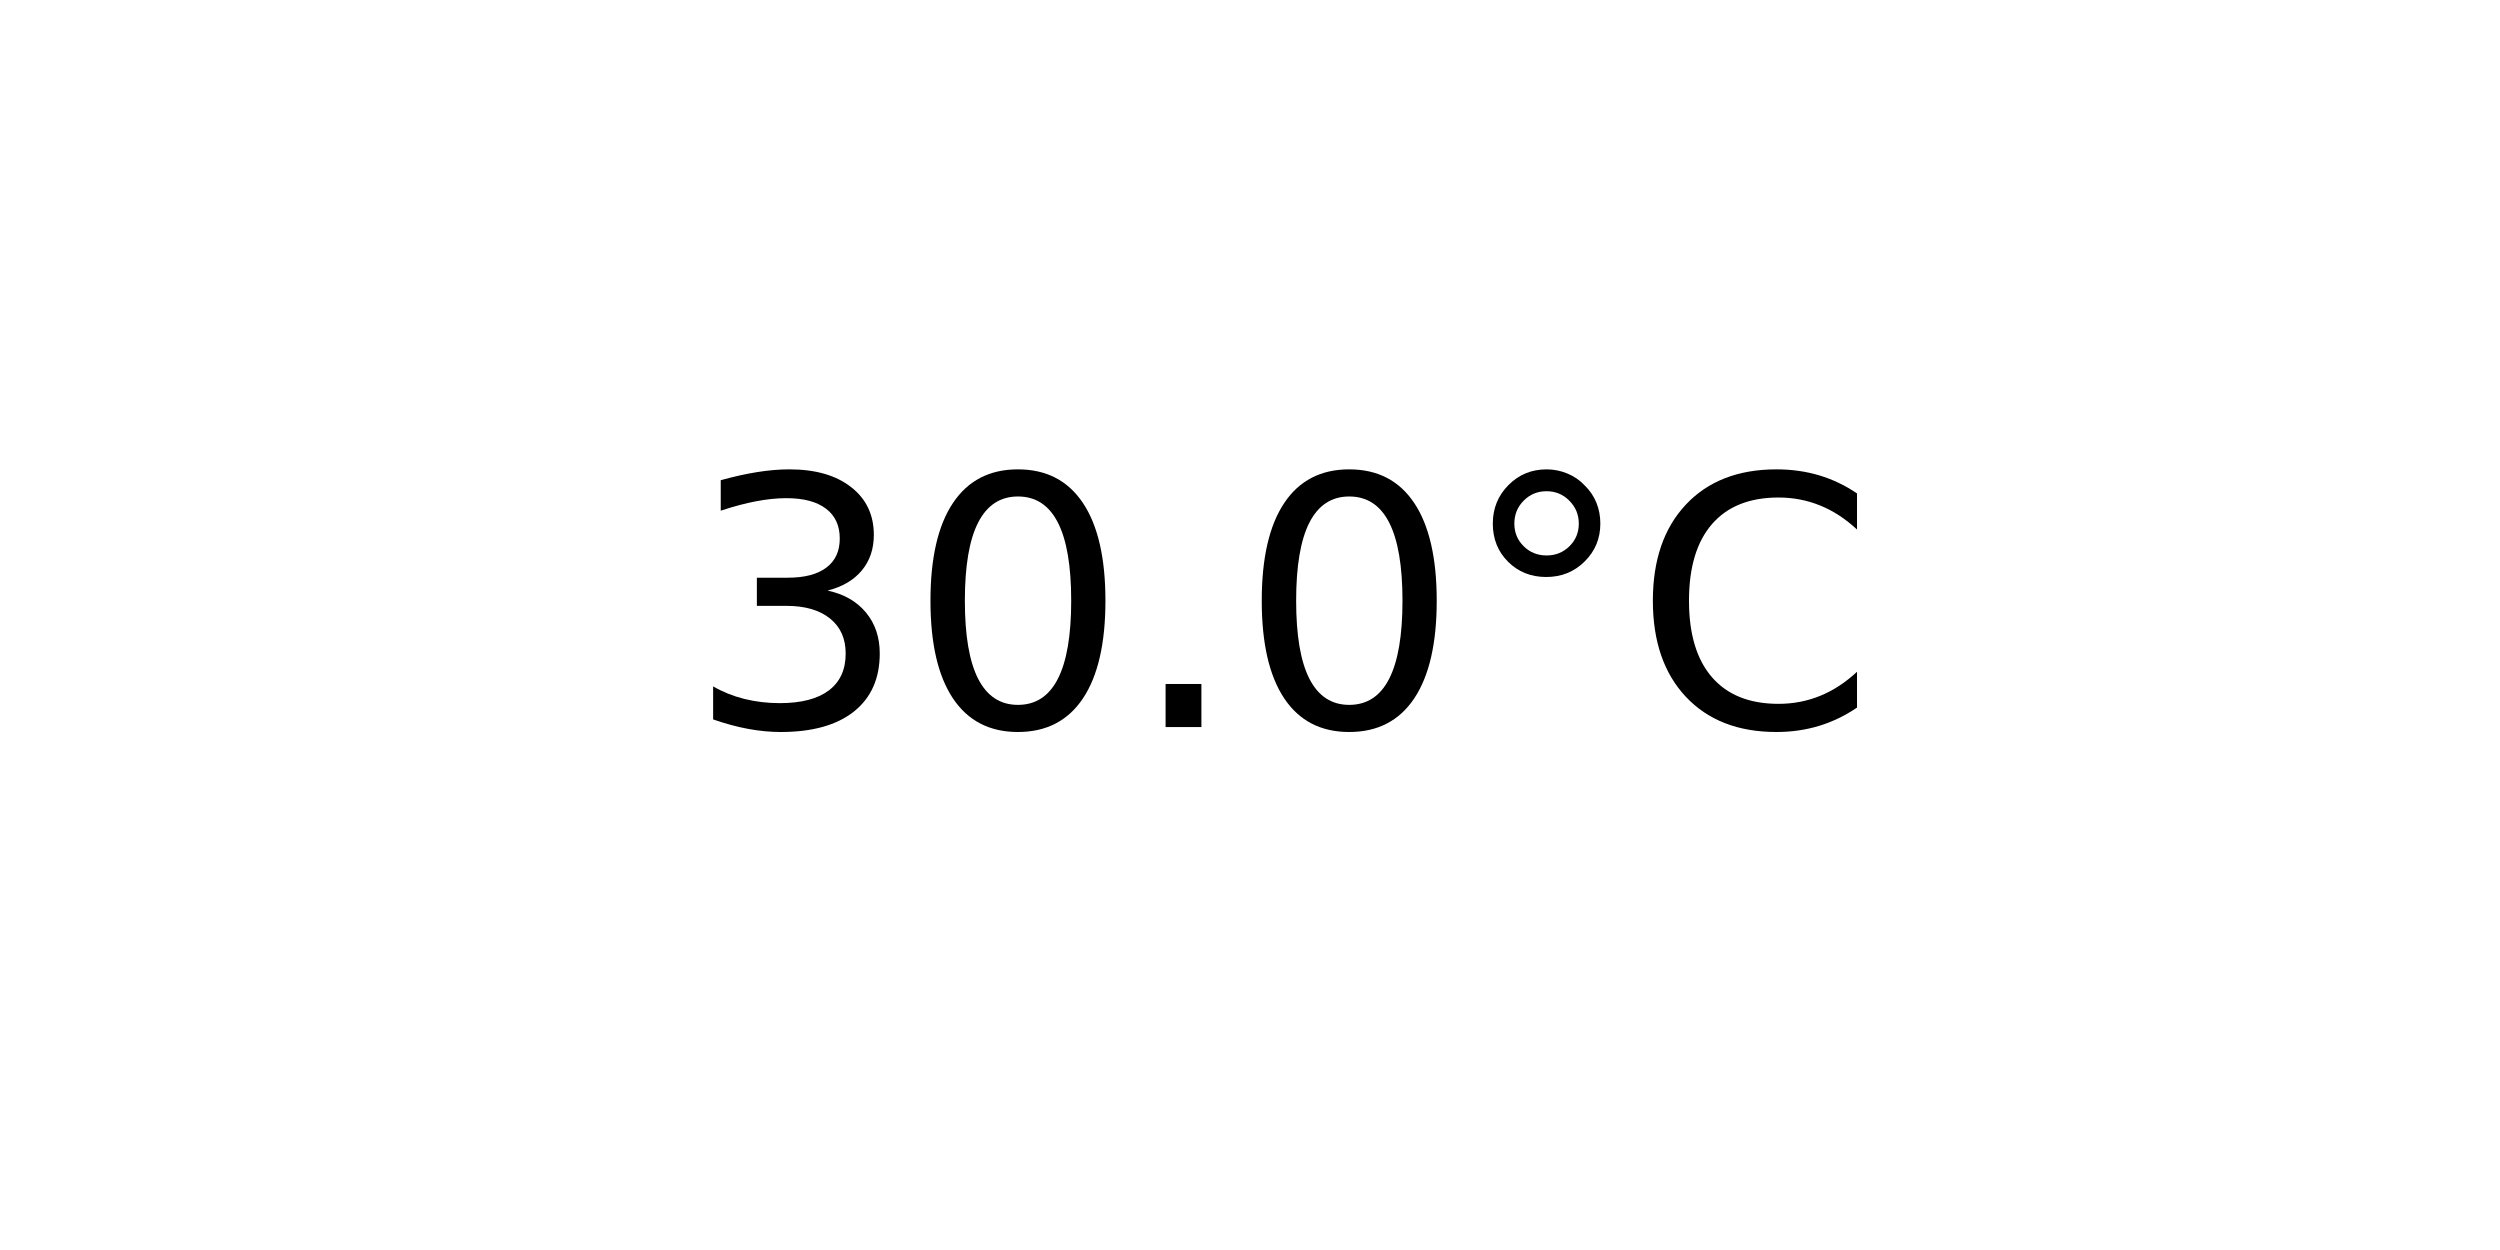
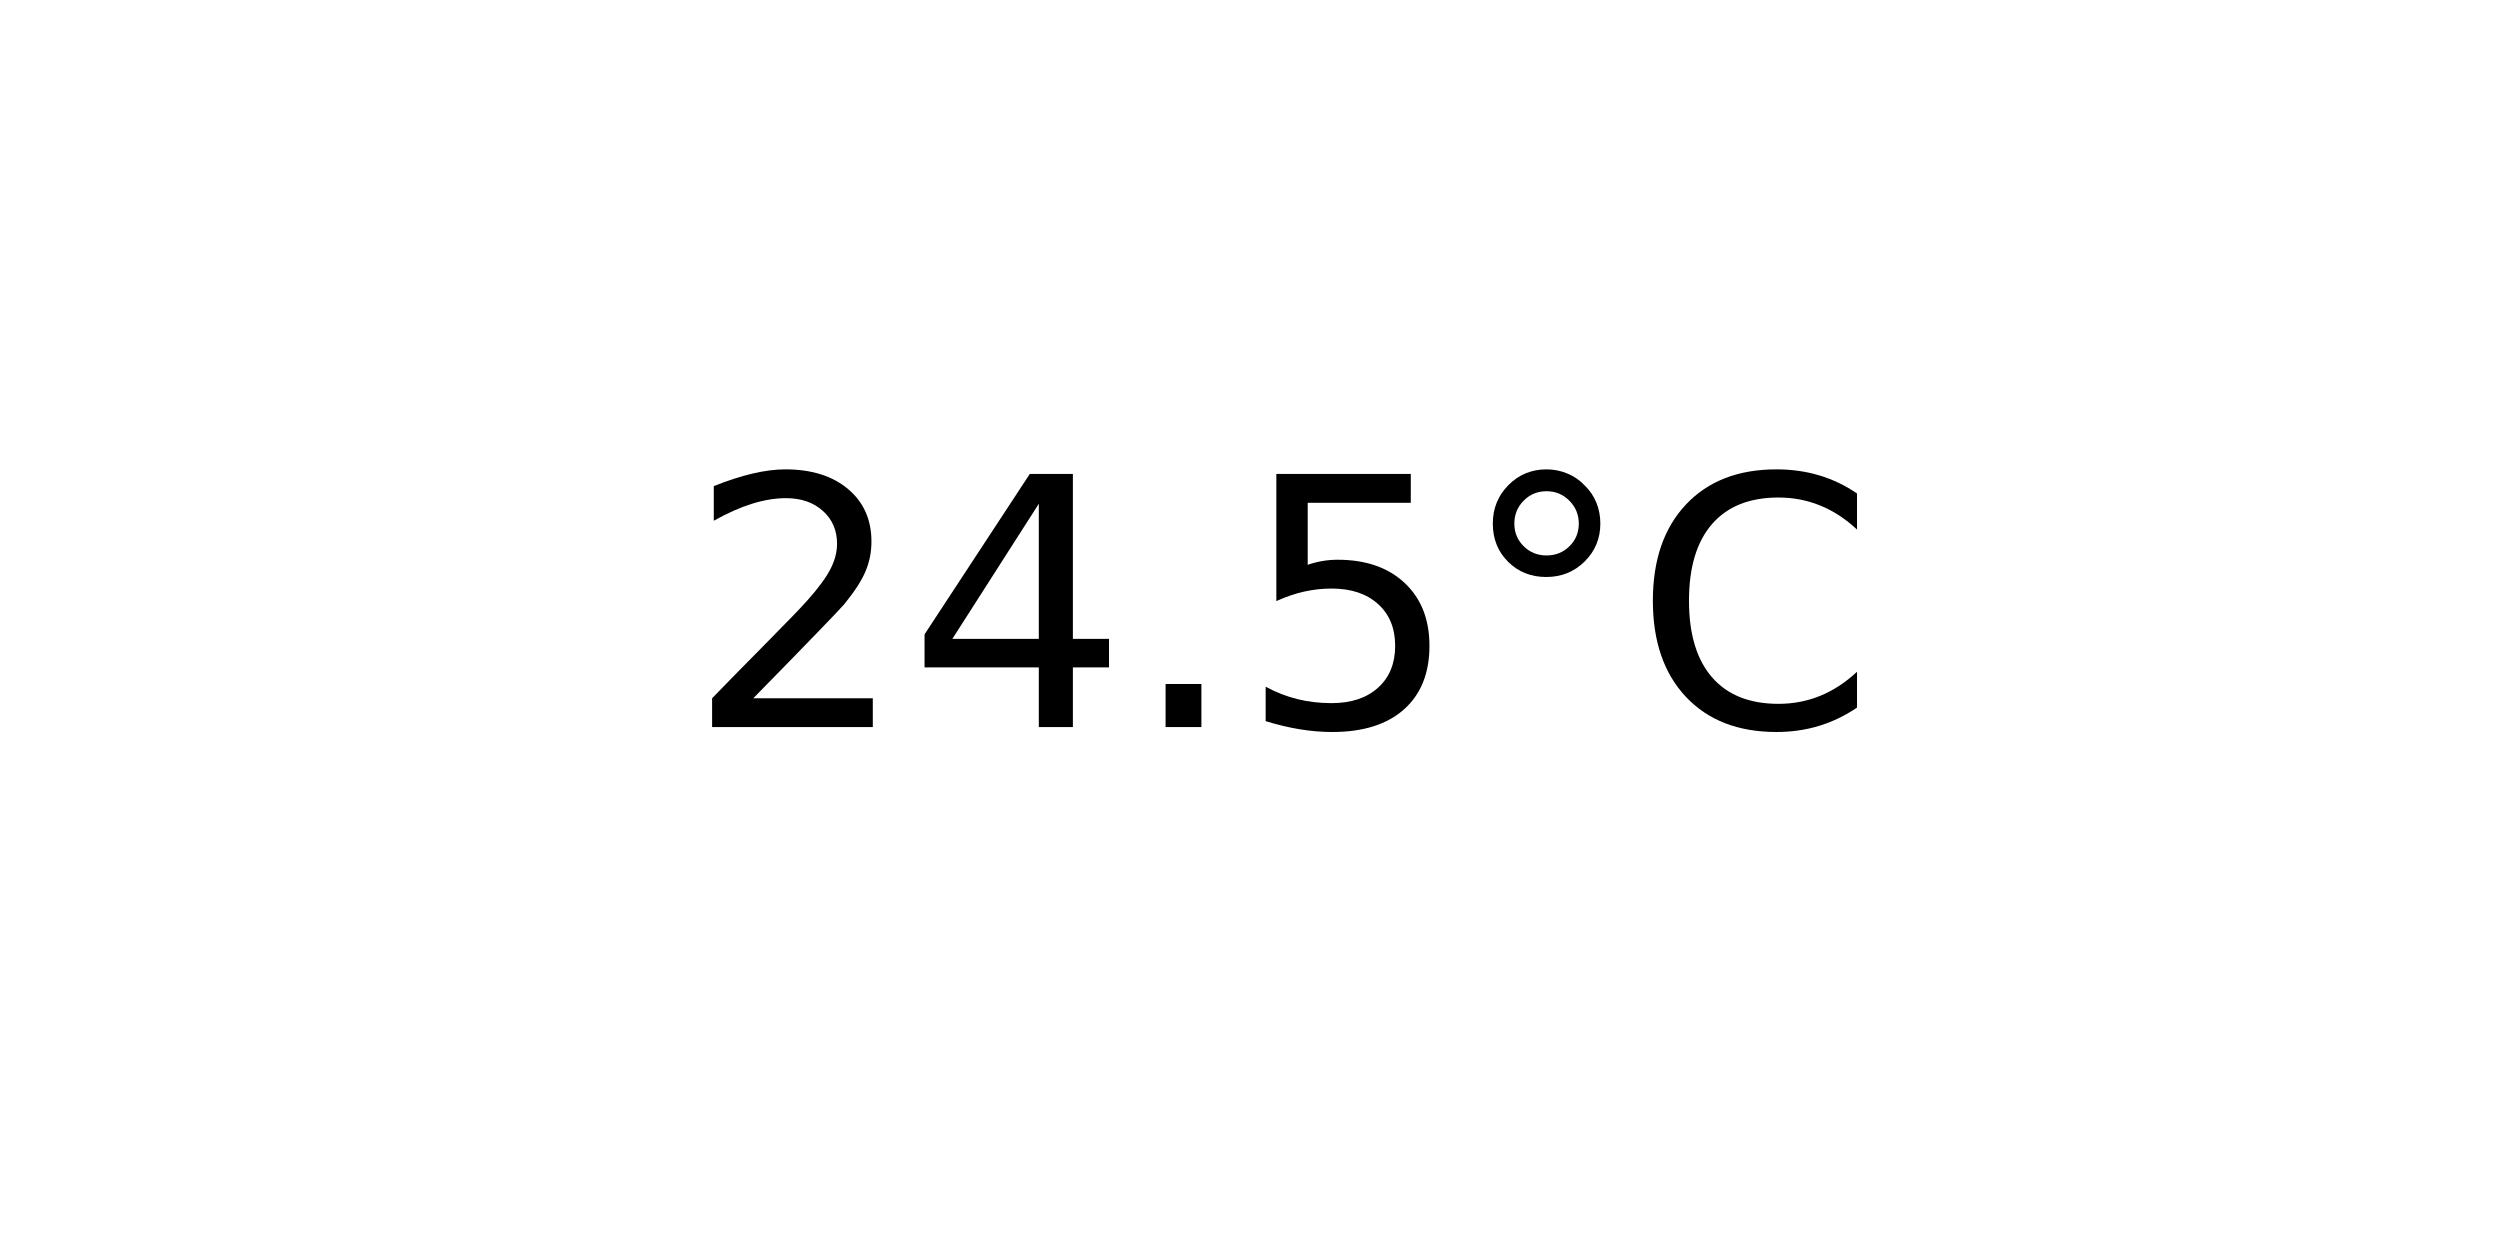
<svg xmlns="http://www.w3.org/2000/svg" xmlns:xlink="http://www.w3.org/1999/xlink" width="72pt" height="36pt" viewBox="0 0 72 36" version="1.1">
  <defs>
    <style type="text/css">*{stroke-linejoin: round; stroke-linecap: butt}</style>
  </defs>
  <g id="figure_1">
    <g id="axes_1">
      <g id="text_1">
        <g transform="translate(19.77578 20.93937) scale(0.1 -0.1)">
          <defs>
-             <path id="DejaVuSans-33" d="M 2597 2516  Q 3050 2419 3304 2112  Q 3559 1806 3559 1356  Q 3559 666 3084 287  Q 2609 -91 1734 -91  Q 1441 -91 1130 -33  Q 819 25 488 141  L 488 750  Q 750 597 1062 519  Q 1375 441 1716 441  Q 2309 441 2620 675  Q 2931 909 2931 1356  Q 2931 1769 2642 2001  Q 2353 2234 1838 2234  L 1294 2234  L 1294 2753  L 1863 2753  Q 2328 2753 2575 2939  Q 2822 3125 2822 3475  Q 2822 3834 2567 4026  Q 2313 4219 1838 4219  Q 1578 4219 1281 4162  Q 984 4106 628 3988  L 628 4550  Q 988 4650 1302 4700  Q 1616 4750 1894 4750  Q 2613 4750 3031 4423  Q 3450 4097 3450 3541  Q 3450 3153 3228 2886  Q 3006 2619 2597 2516  z " transform="scale(0.015625)" />
-             <path id="DejaVuSans-30" d="M 2034 4250  Q 1547 4250 1301 3770  Q 1056 3291 1056 2328  Q 1056 1369 1301 889  Q 1547 409 2034 409  Q 2525 409 2770 889  Q 3016 1369 3016 2328  Q 3016 3291 2770 3770  Q 2525 4250 2034 4250  z M 2034 4750  Q 2819 4750 3233 4129  Q 3647 3509 3647 2328  Q 3647 1150 3233 529  Q 2819 -91 2034 -91  Q 1250 -91 836 529  Q 422 1150 422 2328  Q 422 3509 836 4129  Q 1250 4750 2034 4750  z " transform="scale(0.015625)" />
+             <path id="DejaVuSans-32" d="M 1228 531  L 3431 531  L 3431 0  L 469 0  L 469 531  Q 828 903 1448 1529  Q 2069 2156 2228 2338  Q 2531 2678 2651 2914  Q 2772 3150 2772 3378  Q 2772 3750 2511 3984  Q 2250 4219 1831 4219  Q 1534 4219 1204 4116  Q 875 4013 500 3803  L 500 4441  Q 881 4594 1212 4672  Q 1544 4750 1819 4750  Q 2544 4750 2975 4387  Q 3406 4025 3406 3419  Q 3406 3131 3298 2873  Q 3191 2616 2906 2266  Q 2828 2175 2409 1742  Q 1991 1309 1228 531  z " transform="scale(0.015625)" />
+             <path id="DejaVuSans-34" d="M 2419 4116  L 825 1625  L 2419 1625  L 2419 4116  z M 2253 4666  L 3047 4666  L 3047 1625  L 3713 1625  L 3713 1100  L 3047 1100  L 3047 0  L 2419 0  L 2419 1100  L 313 1100  L 313 1709  L 2253 4666  z " transform="scale(0.015625)" />
            <path id="DejaVuSans-2e" d="M 684 794  L 1344 794  L 1344 0  L 684 0  L 684 794  z " transform="scale(0.015625)" />
+             <path id="DejaVuSans-35" d="M 691 4666  L 3169 4666  L 3169 4134  L 1269 4134  L 1269 2991  Q 1406 3038 1543 3061  Q 1681 3084 1819 3084  Q 2600 3084 3056 2656  Q 3513 2228 3513 1497  Q 3513 744 3044 326  Q 2575 -91 1722 -91  Q 1428 -91 1123 -41  Q 819 9 494 109  L 494 744  Q 775 591 1075 516  Q 1375 441 1709 441  Q 2250 441 2565 725  Q 2881 1009 2881 1497  Q 2881 1984 2565 2268  Q 2250 2553 1709 2553  Q 1456 2553 1204 2497  Q 953 2441 691 2322  L 691 4666  z " transform="scale(0.015625)" />
            <path id="DejaVuSans-b0" d="M 1600 4347  Q 1350 4347 1178 4173  Q 1006 4000 1006 3750  Q 1006 3503 1178 3333  Q 1350 3163 1600 3163  Q 1850 3163 2022 3333  Q 2194 3503 2194 3750  Q 2194 3997 2020 4172  Q 1847 4347 1600 4347  z M 1600 4750  Q 1800 4750 1984 4673  Q 2169 4597 2303 4453  Q 2447 4313 2519 4134  Q 2591 3956 2591 3750  Q 2591 3338 2302 3052  Q 2013 2766 1594 2766  Q 1172 2766 890 3047  Q 609 3328 609 3750  Q 609 4169 896 4459  Q 1184 4750 1600 4750  z " transform="scale(0.015625)" />
            <path id="DejaVuSans-43" d="M 4122 4306  L 4122 3641  Q 3803 3938 3442 4084  Q 3081 4231 2675 4231  Q 1875 4231 1450 3742  Q 1025 3253 1025 2328  Q 1025 1406 1450 917  Q 1875 428 2675 428  Q 3081 428 3442 575  Q 3803 722 4122 1019  L 4122 359  Q 3791 134 3420 21  Q 3050 -91 2638 -91  Q 1578 -91 968 557  Q 359 1206 359 2328  Q 359 3453 968 4101  Q 1578 4750 2638 4750  Q 3056 4750 3426 4639  Q 3797 4528 4122 4306  z " transform="scale(0.015625)" />
          </defs>
-           <use xlink:href="#DejaVuSans-33" />
-           <use xlink:href="#DejaVuSans-30" x="63.623" />
+           <use xlink:href="#DejaVuSans-32" />
+           <use xlink:href="#DejaVuSans-34" x="63.623" />
          <use xlink:href="#DejaVuSans-2e" x="127.246" />
-           <use xlink:href="#DejaVuSans-30" x="159.033" />
+           <use xlink:href="#DejaVuSans-35" x="159.033" />
          <use xlink:href="#DejaVuSans-b0" x="222.656" />
          <use xlink:href="#DejaVuSans-43" x="272.656" />
        </g>
      </g>
    </g>
  </g>
</svg>
